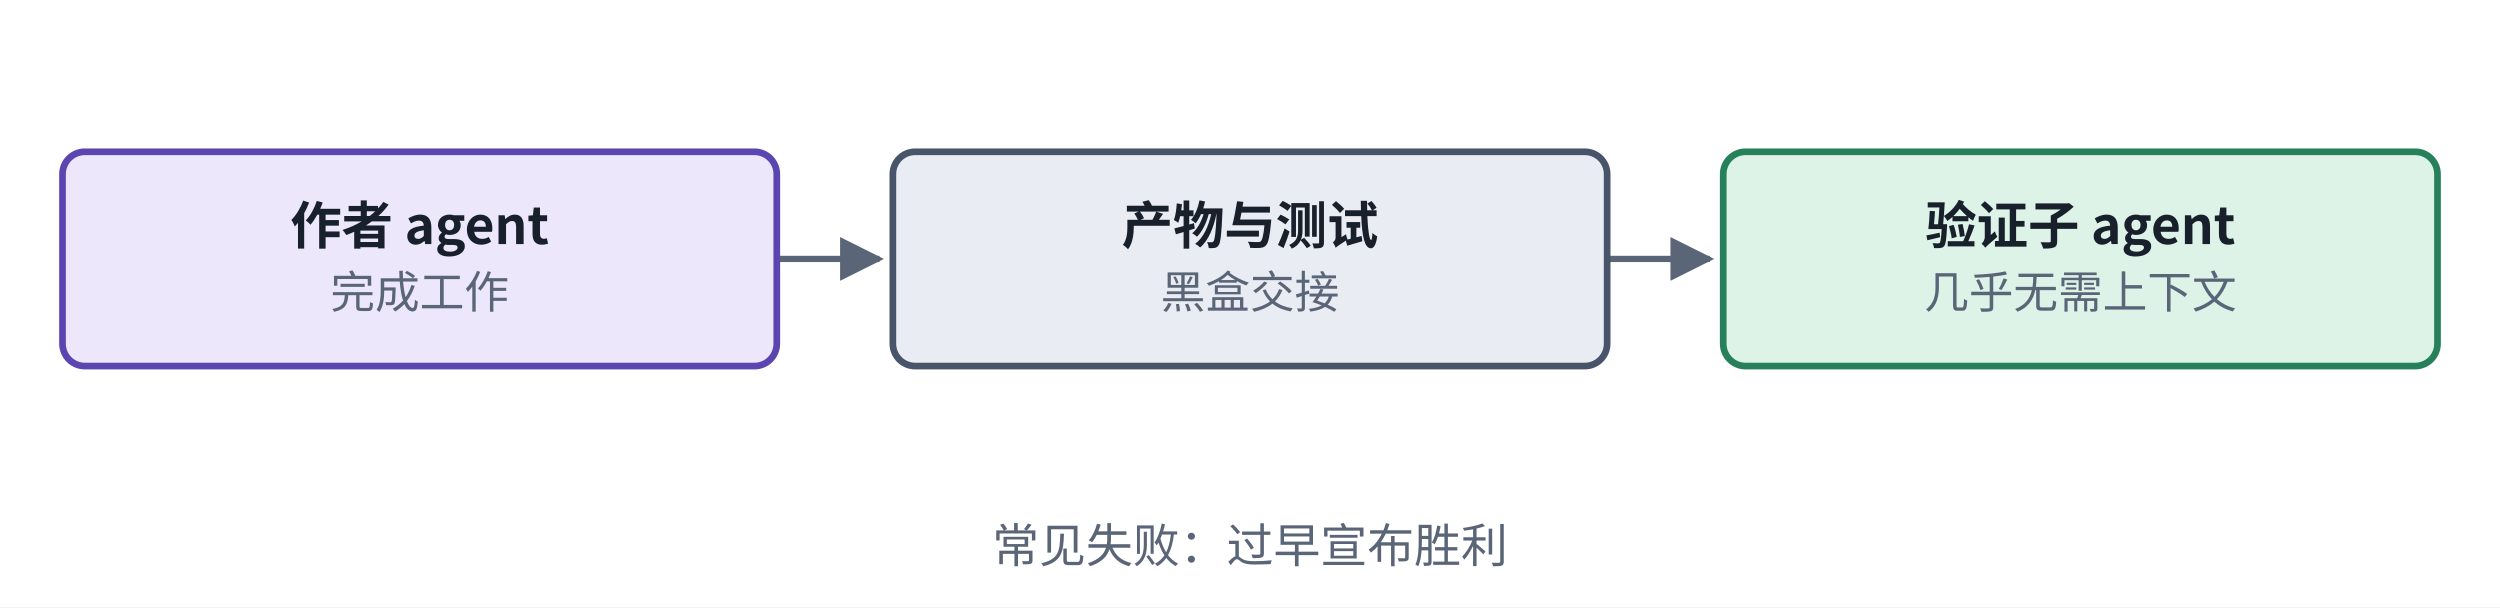
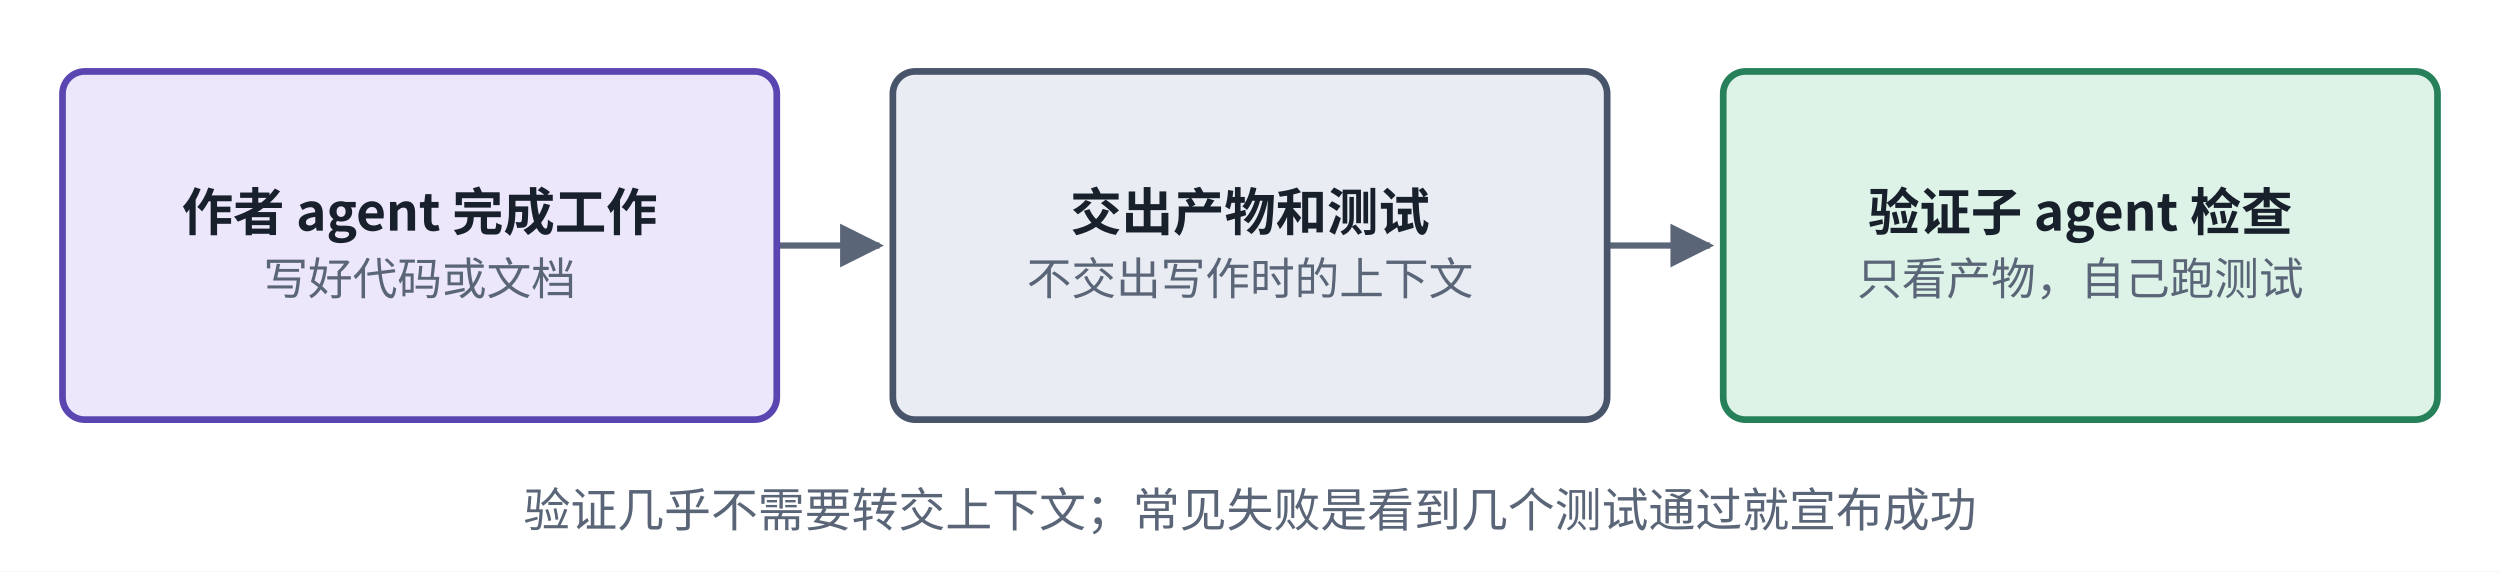
- <svg xmlns="http://www.w3.org/2000/svg" viewBox="0 0 560 136" width="560" height="136" role="img" aria-label="验证子 agent 结构">
+ <svg xmlns="http://www.w3.org/2000/svg" viewBox="0 0 560 128" width="560" height="128" role="img" aria-label="验证子 agent 结构">
  <defs>
    <marker id="ah-cardw4" viewBox="0 0 10 10" refX="9" refY="5" markerWidth="7" markerHeight="7" orient="auto-start-reverse">
      <path d="M0,0 L10,5 L0,10 z" fill="#5A6577" />
    </marker>
  </defs>
-   <rect x="0" y="0" width="560" height="136" fill="#ffffff" />
-   <path d="M174,58 L197,58" fill="none" stroke="#5A6577" stroke-width="1.4" marker-end="url(#ah-cardw4)" />
-   <path d="M360,58 L383,58" fill="none" stroke="#5A6577" stroke-width="1.4" marker-end="url(#ah-cardw4)" />
-   <rect x="14" y="34" width="160" height="48" rx="5" fill="#ECE7FB" stroke="#5B45B0" stroke-width="1.5" />
-   <rect x="200" y="34" width="160" height="48" rx="5" fill="#E9EDF3" stroke="#47546A" stroke-width="1.5" />
-   <rect x="386" y="34" width="160" height="48" rx="5" fill="#DDF3E8" stroke="#26805A" stroke-width="1.5" />
-   <text x="94" y="54.665" text-anchor="middle" font-size="11.5" font-weight="600" fill="#18202C" font-family="PingFang SC, Noto Sans CJK SC, Microsoft YaHei, sans-serif">作者 agent</text>
-   <text x="94" y="69.035" text-anchor="middle" font-size="10" font-weight="400" fill="#5A6577" font-family="PingFang SC, Noto Sans CJK SC, Microsoft YaHei, sans-serif">完成工作</text>
-   <text x="280" y="54.665" text-anchor="middle" font-size="11.5" font-weight="600" fill="#18202C" font-family="PingFang SC, Noto Sans CJK SC, Microsoft YaHei, sans-serif">产物与测试</text>
-   <text x="280" y="69.035" text-anchor="middle" font-size="10" font-weight="400" fill="#5A6577" font-family="PingFang SC, Noto Sans CJK SC, Microsoft YaHei, sans-serif">黑盒交接</text>
-   <text x="466" y="54.665" text-anchor="middle" font-size="11.5" font-weight="600" fill="#18202C" font-family="PingFang SC, Noto Sans CJK SC, Microsoft YaHei, sans-serif">验证子 agent</text>
-   <text x="466" y="69.035" text-anchor="middle" font-size="10" font-weight="400" fill="#5A6577" font-family="PingFang SC, Noto Sans CJK SC, Microsoft YaHei, sans-serif">几乎无需上下文</text>
-   <text x="280" y="126" text-anchor="middle" font-size="10.5" font-weight="500" fill="#5A6577" font-family="PingFang SC, Noto Sans CJK SC, Microsoft YaHei, sans-serif">常见失败：过早宣布胜利</text>
+   <rect x="0" y="0" width="560" height="128" fill="#ffffff" />
+   <path d="M174,55 L197,55" fill="none" stroke="#5A6577" stroke-width="1.4" marker-end="url(#ah-cardw4)" />
+   <path d="M360,55 L383,55" fill="none" stroke="#5A6577" stroke-width="1.4" marker-end="url(#ah-cardw4)" />
+   <rect x="14" y="16" width="160" height="78" rx="5" fill="#ECE7FB" stroke="#5B45B0" stroke-width="1.5" />
+   <rect x="200" y="16" width="160" height="78" rx="5" fill="#E9EDF3" stroke="#47546A" stroke-width="1.5" />
+   <rect x="386" y="16" width="160" height="78" rx="5" fill="#DDF3E8" stroke="#26805A" stroke-width="1.5" />
+   <text x="94" y="51.665" text-anchor="middle" font-size="11.5" font-weight="600" fill="#18202C" font-family="PingFang SC, Noto Sans CJK SC, Microsoft YaHei, sans-serif">作者 agent 完成工作</text>
+   <text x="94" y="66.035" text-anchor="middle" font-size="10" font-weight="400" fill="#5A6577" font-family="PingFang SC, Noto Sans CJK SC, Microsoft YaHei, sans-serif">写好代码或文档</text>
+   <text x="280" y="51.665" text-anchor="middle" font-size="11.5" font-weight="600" fill="#18202C" font-family="PingFang SC, Noto Sans CJK SC, Microsoft YaHei, sans-serif">交出产物和测试</text>
+   <text x="280" y="66.035" text-anchor="middle" font-size="10" font-weight="400" fill="#5A6577" font-family="PingFang SC, Noto Sans CJK SC, Microsoft YaHei, sans-serif">不交出写作时的上下文</text>
+   <text x="466" y="51.665" text-anchor="middle" font-size="11.5" font-weight="600" fill="#18202C" font-family="PingFang SC, Noto Sans CJK SC, Microsoft YaHei, sans-serif">验证子 agent 检查</text>
+   <text x="466" y="66.035" text-anchor="middle" font-size="10" font-weight="400" fill="#5A6577" font-family="PingFang SC, Noto Sans CJK SC, Microsoft YaHei, sans-serif">只看产物，自己跑测试</text>
+   <text x="280" y="118" text-anchor="middle" font-size="10.5" font-weight="500" fill="#5A6577" font-family="PingFang SC, Noto Sans CJK SC, Microsoft YaHei, sans-serif">验证几乎不需要转交上下文；常见失败是看到几个测试通过就宣布成功</text>
</svg>
